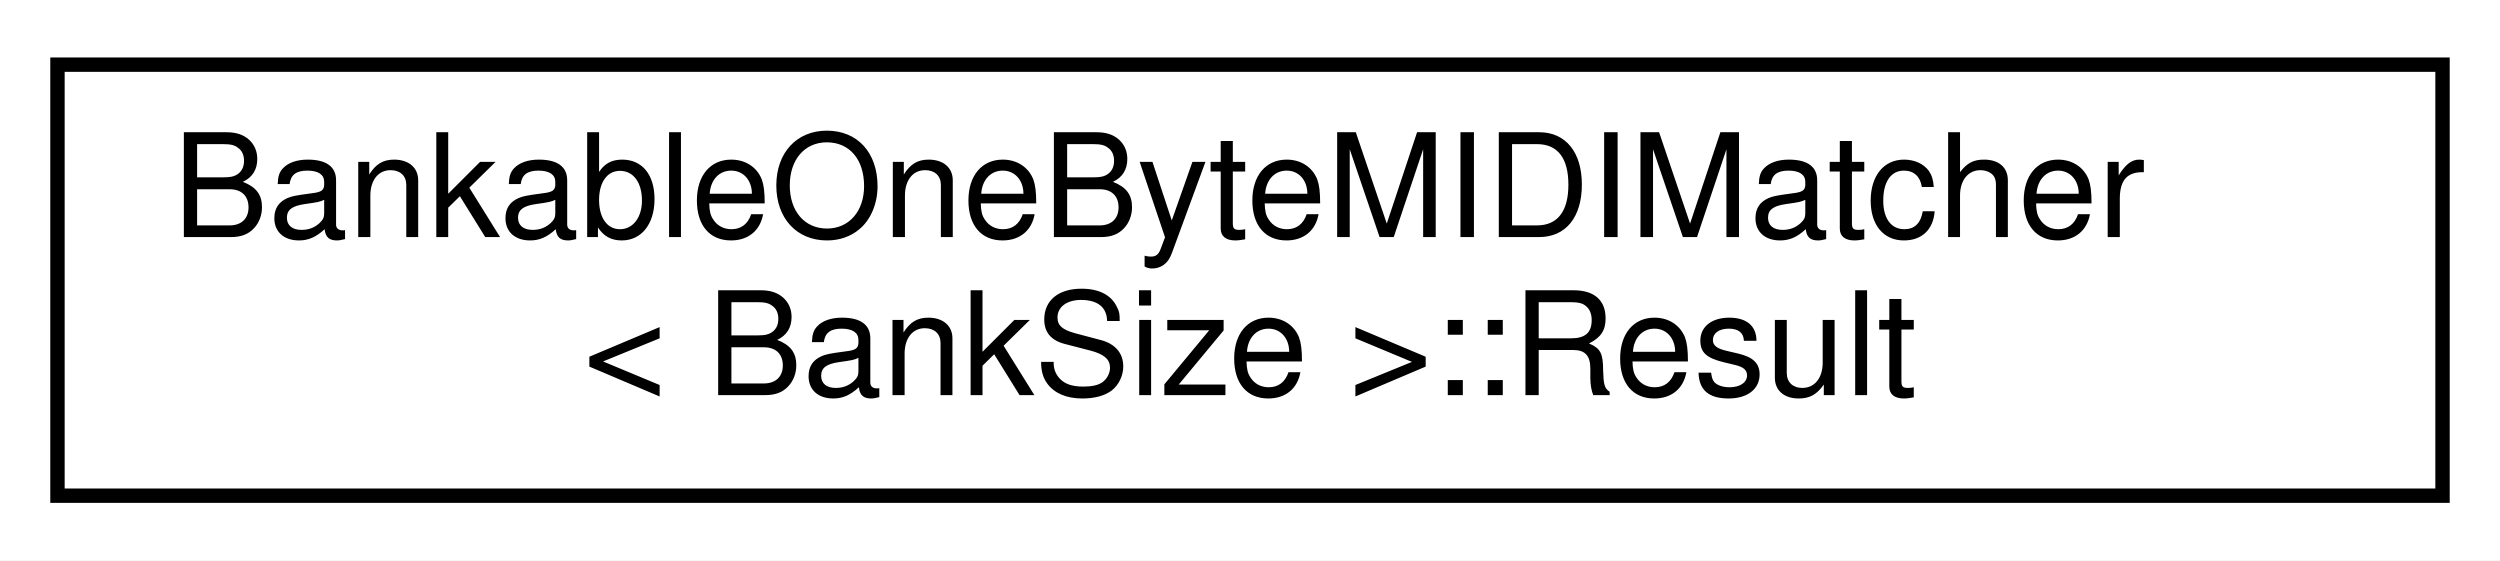
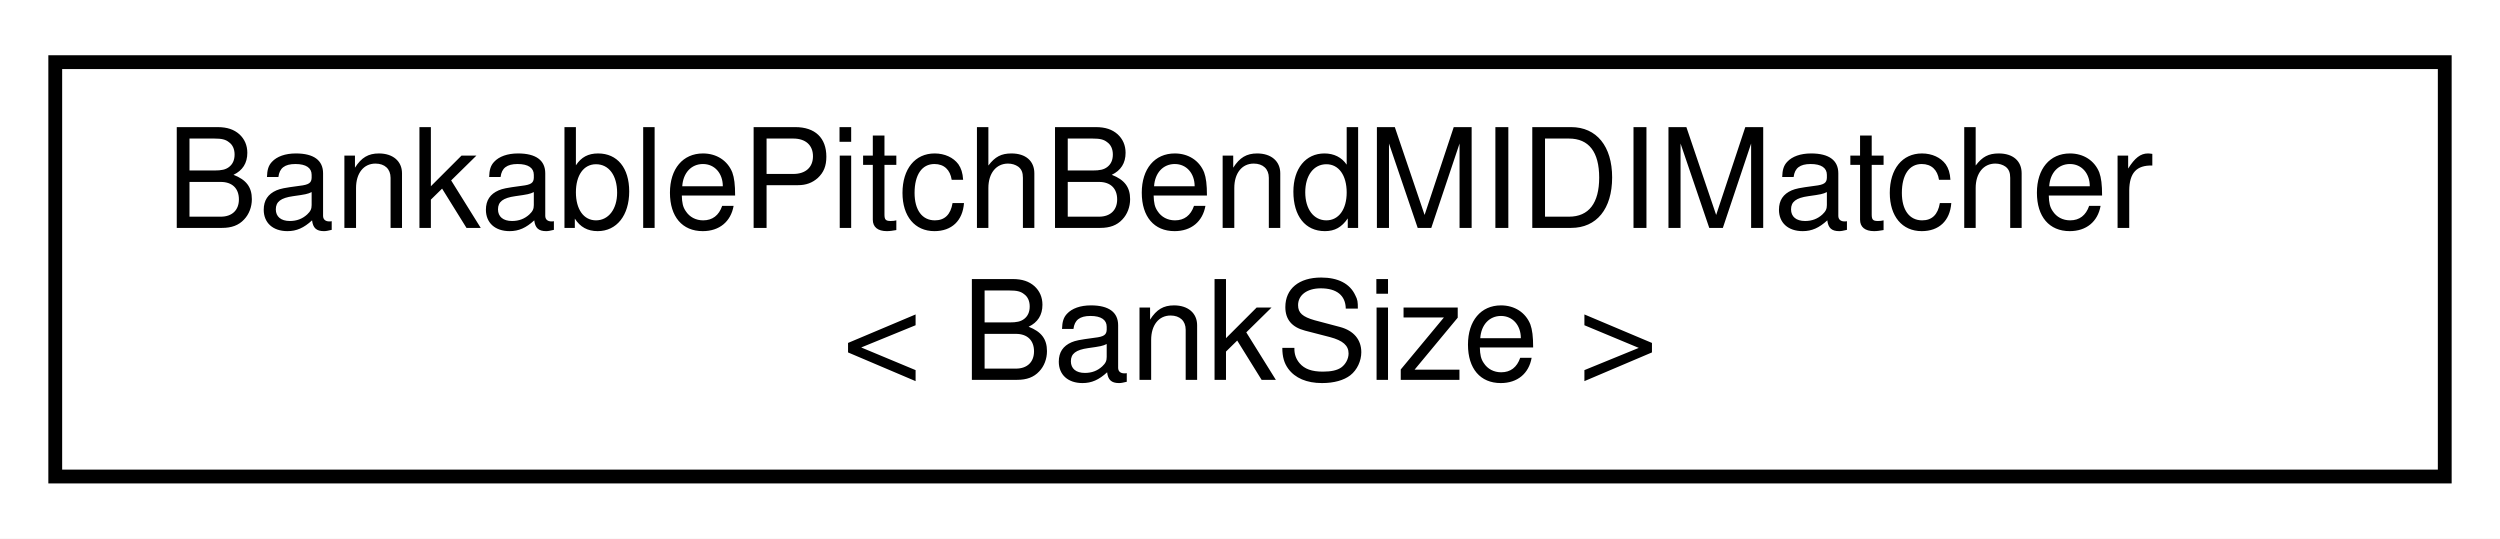
- <svg xmlns="http://www.w3.org/2000/svg" xmlns:xlink="http://www.w3.org/1999/xlink" width="174pt" height="39pt" viewBox="0.00 0.00 174.00 39.00">
+ <svg xmlns="http://www.w3.org/2000/svg" xmlns:xlink="http://www.w3.org/1999/xlink" width="181pt" height="39pt" viewBox="0.00 0.00 181.00 39.00">
  <g id="graph0" class="graph" transform="scale(1 1) rotate(0) translate(4 35)">
-     <polygon fill="white" stroke="transparent" points="-4,4 -4,-35 170,-35 170,4 -4,4" />
+     <polygon fill="white" stroke="transparent" points="-4,4 -4,-35 177,-35 177,4 -4,4" />
    <g id="node1" class="node">
      <g id="a_node1">
-         <a xlink:href="de/d12/structBankableOneByteMIDIMatcher.html#db/d0a/structBankableOneByteMIDIMatcher_1_1Result" target="_top" xlink:title=" ">
-           <polygon fill="white" stroke="black" points="0,-0.5 0,-30.5 166,-30.5 166,-0.5 0,-0.5" />
-           <text text-anchor="start" x="8" y="-18.5" font-family="Helvetica,sans-Serif" font-size="10.00">BankableOneByteMIDIMatcher</text>
-           <text text-anchor="middle" x="83" y="-7.5" font-family="Helvetica,sans-Serif" font-size="10.00">&lt; BankSize &gt;::Result</text>
+         <a xlink:href="d5/d2c/structBankablePitchBendMIDIMatcher.html" target="_top" xlink:title="Matcher for MIDI Pitch Bend messages.">
+           <polygon fill="white" stroke="black" points="0,-0.5 0,-30.5 173,-30.5 173,-0.5 0,-0.5" />
+           <text text-anchor="start" x="8" y="-18.5" font-family="Helvetica,sans-Serif" font-size="10.00">BankablePitchBendMIDIMatcher</text>
+           <text text-anchor="middle" x="86.5" y="-7.5" font-family="Helvetica,sans-Serif" font-size="10.00">&lt; BankSize &gt;</text>
        </a>
      </g>
    </g>
  </g>
</svg>
